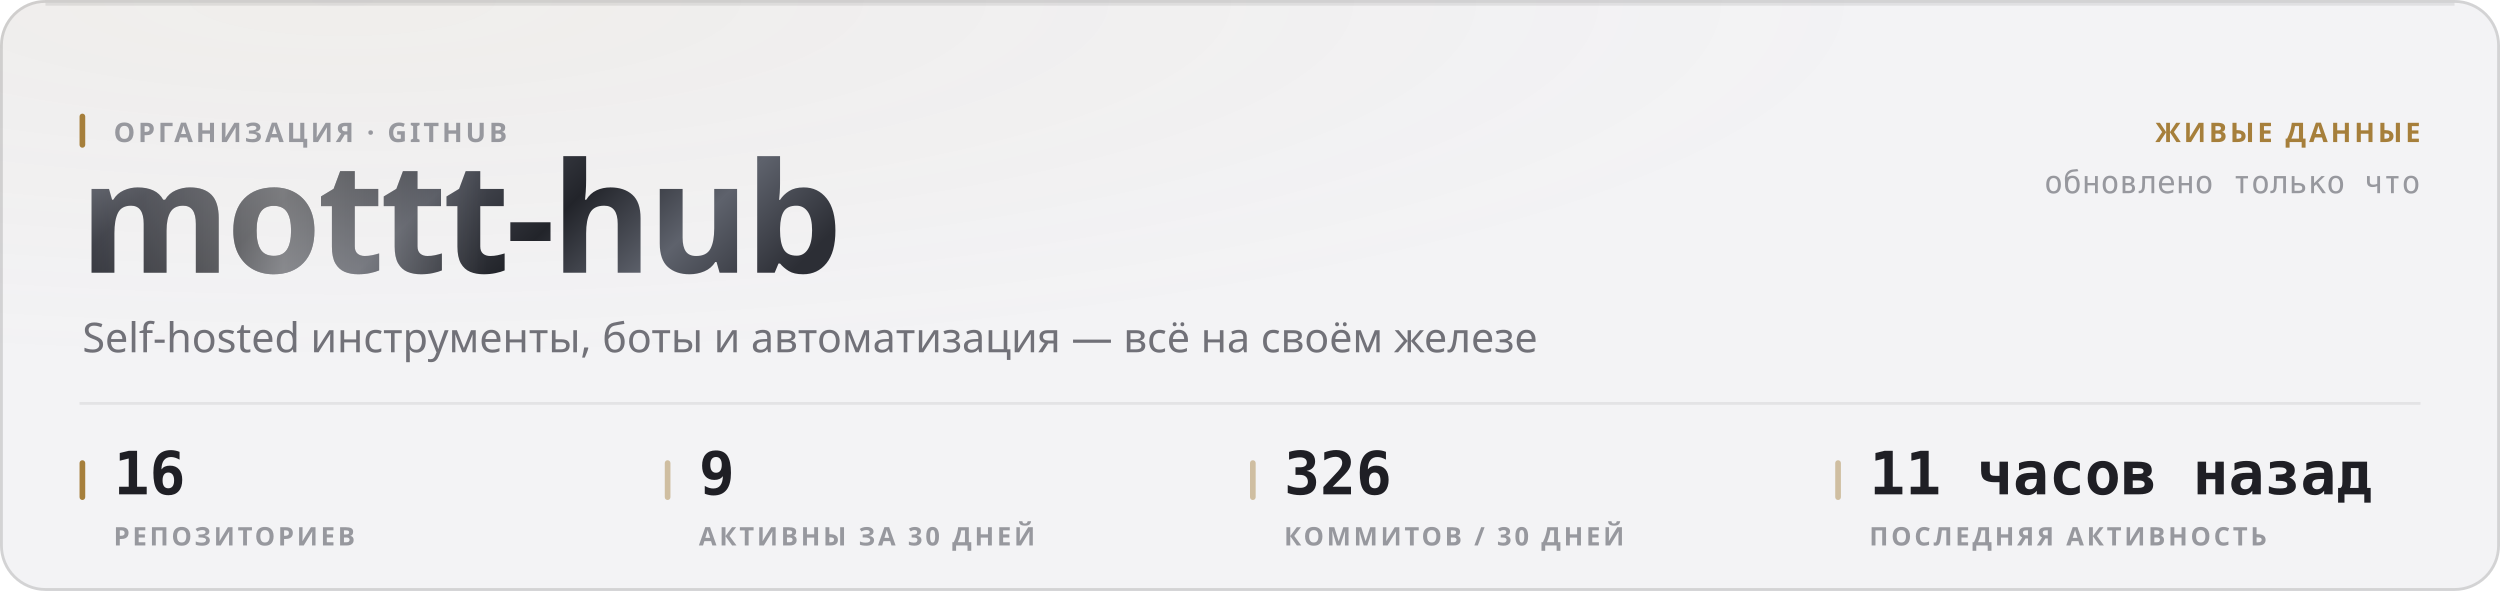
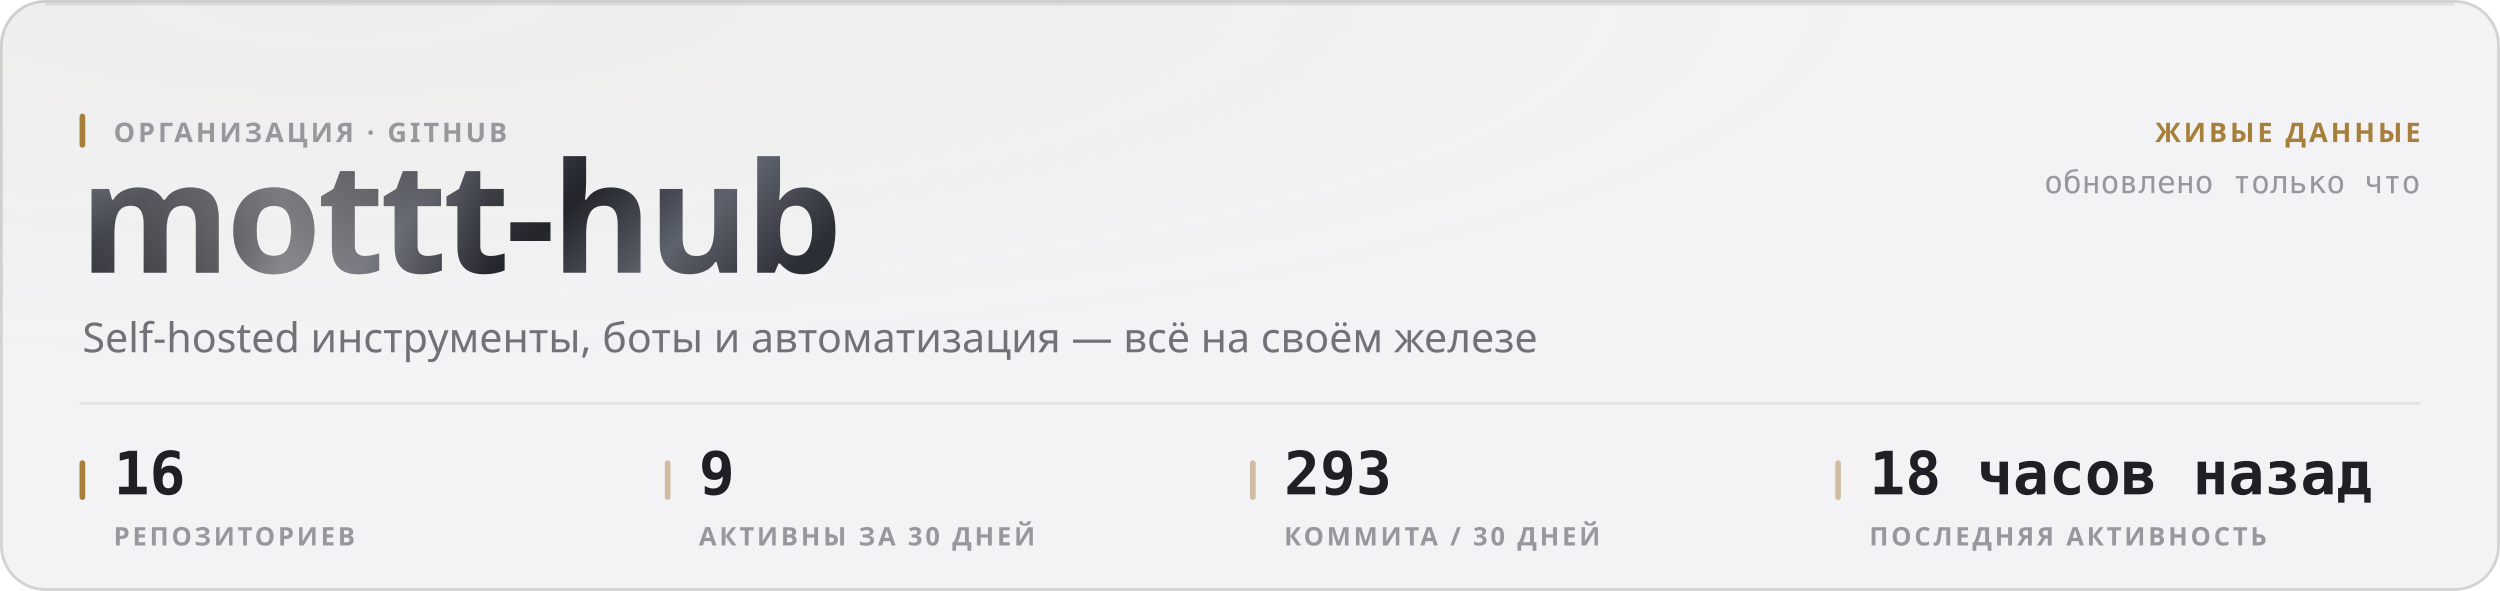
<svg xmlns="http://www.w3.org/2000/svg" width="880" height="208" viewBox="0 0 880 208" role="img">
  <style>
  text { font-family: -apple-system, BlinkMacSystemFont, 'Segoe UI', 'Noto Sans', Helvetica, Arial, sans-serif; }
  .mono { font-family: ui-monospace, 'SF Mono', 'Cascadia Mono', 'DejaVu Sans Mono', Menlo, Consolas, monospace; font-variant-numeric: tabular-nums; }
  .caps { letter-spacing: .1em; text-transform: uppercase; }

  @keyframes sheen  { from { transform: translateX(-120%); } to { transform: translateX(260%); } }
  @keyframes rise   { from { opacity: 0; transform: translateY(6px); } to { opacity: 1; transform: none; } }
  @keyframes slide  { from { opacity: 0; transform: translateX(-8px); } to { opacity: 1; transform: none; } }
  @keyframes grow   { from { transform: scaleY(0); } to { transform: scaleY(1); } }
  @keyframes widen  { from { transform: scaleX(0); } to { transform: scaleX(1); } }
  @keyframes draw   { from { stroke-dashoffset: 200; } to { stroke-dashoffset: 0; } }

  .sheen { animation: sheen 5.5s cubic-bezier(.45,0,.2,1) infinite; }
  .rise  { animation: rise .5s cubic-bezier(.16,1,.3,1) both; }
  .slide { animation: slide .42s cubic-bezier(.16,1,.3,1) both; }
  .bar   { transform-box: fill-box; transform-origin: 50% 100%;
           animation: grow .62s cubic-bezier(.16,1,.3,1) both; }
  .fill  { transform-box: fill-box; transform-origin: 0% 50%;
           animation: widen .8s cubic-bezier(.16,1,.3,1) both; }
  /* The hidden start state lives in the keyframes, never in the static rule.
     A renderer that ignores CSS animations then falls back to the FINISHED
     state — a drawn line, visible text — instead of an empty panel. */
  .spark { stroke-dasharray: 200;
           animation: draw 1.1s cubic-bezier(.16,1,.3,1) both; }

  @media (prefers-reduced-motion: reduce) {
    .sheen { animation: none; opacity: 0; }
    .rise, .slide, .bar, .fill, .spark { animation: none; opacity: 1; transform: none;
                                         stroke-dashoffset: 0; }
  }</style>
  <defs>
    <filter id="grain1" x="0" y="0" width="100%" height="100%">
      <feTurbulence type="fractalNoise" baseFrequency="0.82" numOctaves="3" stitchTiles="stitch" />
      <feColorMatrix type="saturate" values="0" />
    </filter>
    <radialGradient id="wash2" cx="14%" cy="0%" r="62%">
      <stop offset="0%" stop-color="#a67f3b" stop-opacity="0.05" />
      <stop offset="100%" stop-color="#a67f3b" stop-opacity="0" />
    </radialGradient>
    <linearGradient id="metal3" x1="0" y1="0" x2="1" y2="0.25">
      <stop offset="0%" stop-color="#8d919b" />
      <stop offset="16.667%" stop-color="#3a3c44" />
      <stop offset="33.333%" stop-color="#1b1c21" />
      <stop offset="50%" stop-color="#4a4d56" />
      <stop offset="66.667%" stop-color="#22242a" />
      <stop offset="83.333%" stop-color="#5e626c" />
      <stop offset="100%" stop-color="#2c2e35" />
    </linearGradient>
    <linearGradient id="sheengrad5" x1="0" y1="0" x2="1" y2="0">
      <stop offset="0%" stop-color="#ffffff" stop-opacity="0" />
      <stop offset="50%" stop-color="#ffffff" stop-opacity="0.42" />
      <stop offset="100%" stop-color="#ffffff" stop-opacity="0" />
    </linearGradient>
    <clipPath id="wordclip4">
      <text x="28" y="96" font-size="54" font-weight="800" letter-spacing="-0.025em" font-family="-apple-system, BlinkMacSystemFont, 'Segoe UI', Helvetica, Arial, sans-serif">mottt-hub</text>
    </clipPath>
  </defs>
  <rect width="880" height="208" rx="16" fill="#f3f3f5" />
  <rect width="880" height="208" rx="16" fill="url(#wash2)" />
  <rect width="880" height="208" rx="16" filter="url(#grain1)" opacity="0.035" style="mix-blend-mode:overlay" />
  <rect x=".5" y=".5" width="879" height="207" rx="15.5" fill="none" stroke="rgba(10,10,12,0.14)" />
  <path d="M16 1.5 H864" stroke="rgba(10,10,12,0.08)" stroke-width="1" fill="none" />
  <g clip-path="url(#wordclip4)">
    <rect x="28" y="42" width="287.116" height="70.2" fill="url(#metal3)" />
    <rect class="sheen" x="28" y="42" width="143.558" height="70.2" fill="url(#sheengrad5)" />
  </g>
  <rect x="28" y="40" width="2" height="12" rx="1" fill="#a67f3b" />
  <text x="40" y="50" font-size="9.5" font-weight="600" fill="#97989e" letter-spacing="0.11em">ОРГАНИЗАЦИЯ · GITHUB</text>
  <text x="29" y="124" font-size="14.5" font-weight="400" fill="#717178">Self-hosted инструменты, боты и автоматизация — всё на своём железе</text>
  <text x="852" y="50" font-size="9.5" font-weight="600" fill="#a67f3b" text-anchor="end" letter-spacing="0.11em">ЖИВЫЕ ДАННЫЕ</text>
  <text x="852" y="68" font-size="11" font-weight="400" fill="#97989e" text-anchor="end" class="mono">обновлено только что</text>
  <path d="M28 142 H852" stroke="rgba(10,10,12,0.07)" stroke-width="1" />
  <rect x="28" y="162" width="2" height="14" rx="1" fill="#a67f3b" />
  <text x="40" y="174" font-size="21" font-weight="700" fill="#1f1f25" class="mono rise" opacity="1">16</text>
  <text x="40" y="192" font-size="9" font-weight="600" fill="#97989e" letter-spacing="0.11em">РЕПОЗИТОРИЕВ</text>
  <rect x="234" y="162" width="2" height="14" rx="1" fill="rgba(166,127,59,0.45)" />
  <text x="246" y="174" font-size="21" font-weight="700" fill="#1f1f25" class="mono rise" opacity="1">9</text>
  <text x="246" y="192" font-size="9" font-weight="600" fill="#97989e" letter-spacing="0.11em">АКТИВНЫ ЗА 30 ДНЕЙ</text>
  <rect x="440" y="162" width="2" height="14" rx="1" fill="rgba(166,127,59,0.45)" />
-   <text x="452" y="174" font-size="21" font-weight="700" fill="#1f1f25" class="mono rise" opacity="1">326</text>
-   <text x="452" y="192" font-size="9" font-weight="600" fill="#97989e" letter-spacing="0.11em">КОММИТОВ / 30 ДНЕЙ</text>
+   <text x="452" y="174" font-size="21" font-weight="700" fill="#1f1f25" class="mono rise" opacity="1">293</text>
+   <text x="452" y="192" font-size="9" font-weight="600" fill="#97989e" letter-spacing="0.11em">КОММИТА / 30 ДНЕЙ</text>
  <rect x="646" y="162" width="2" height="14" rx="1" fill="rgba(166,127,59,0.45)" />
-   <text x="658" y="174" font-size="21" font-weight="700" fill="#1f1f25" class="mono rise" opacity="1">11 часов назад</text>
+   <text x="658" y="174" font-size="21" font-weight="700" fill="#1f1f25" class="mono rise" opacity="1">18 часов назад</text>
  <text x="658" y="192" font-size="9" font-weight="600" fill="#97989e" letter-spacing="0.11em">ПОСЛЕДНЯЯ АКТИВНОСТЬ</text>
</svg>
